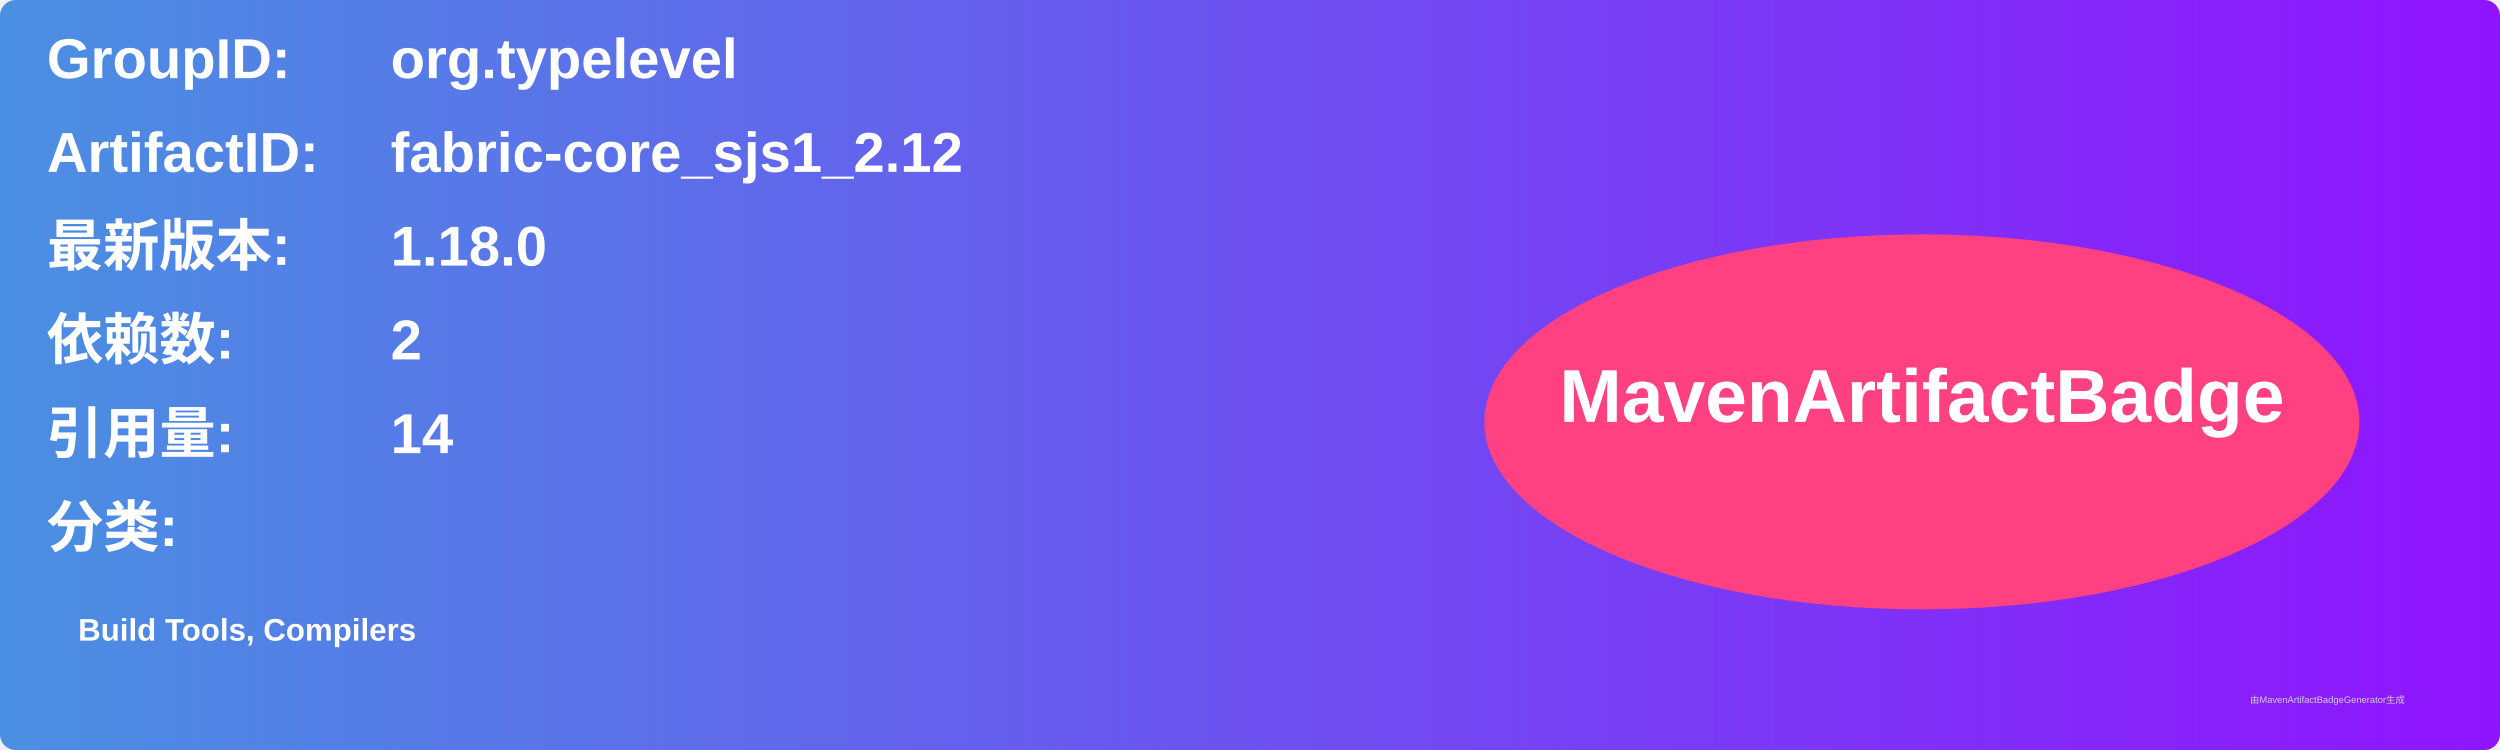
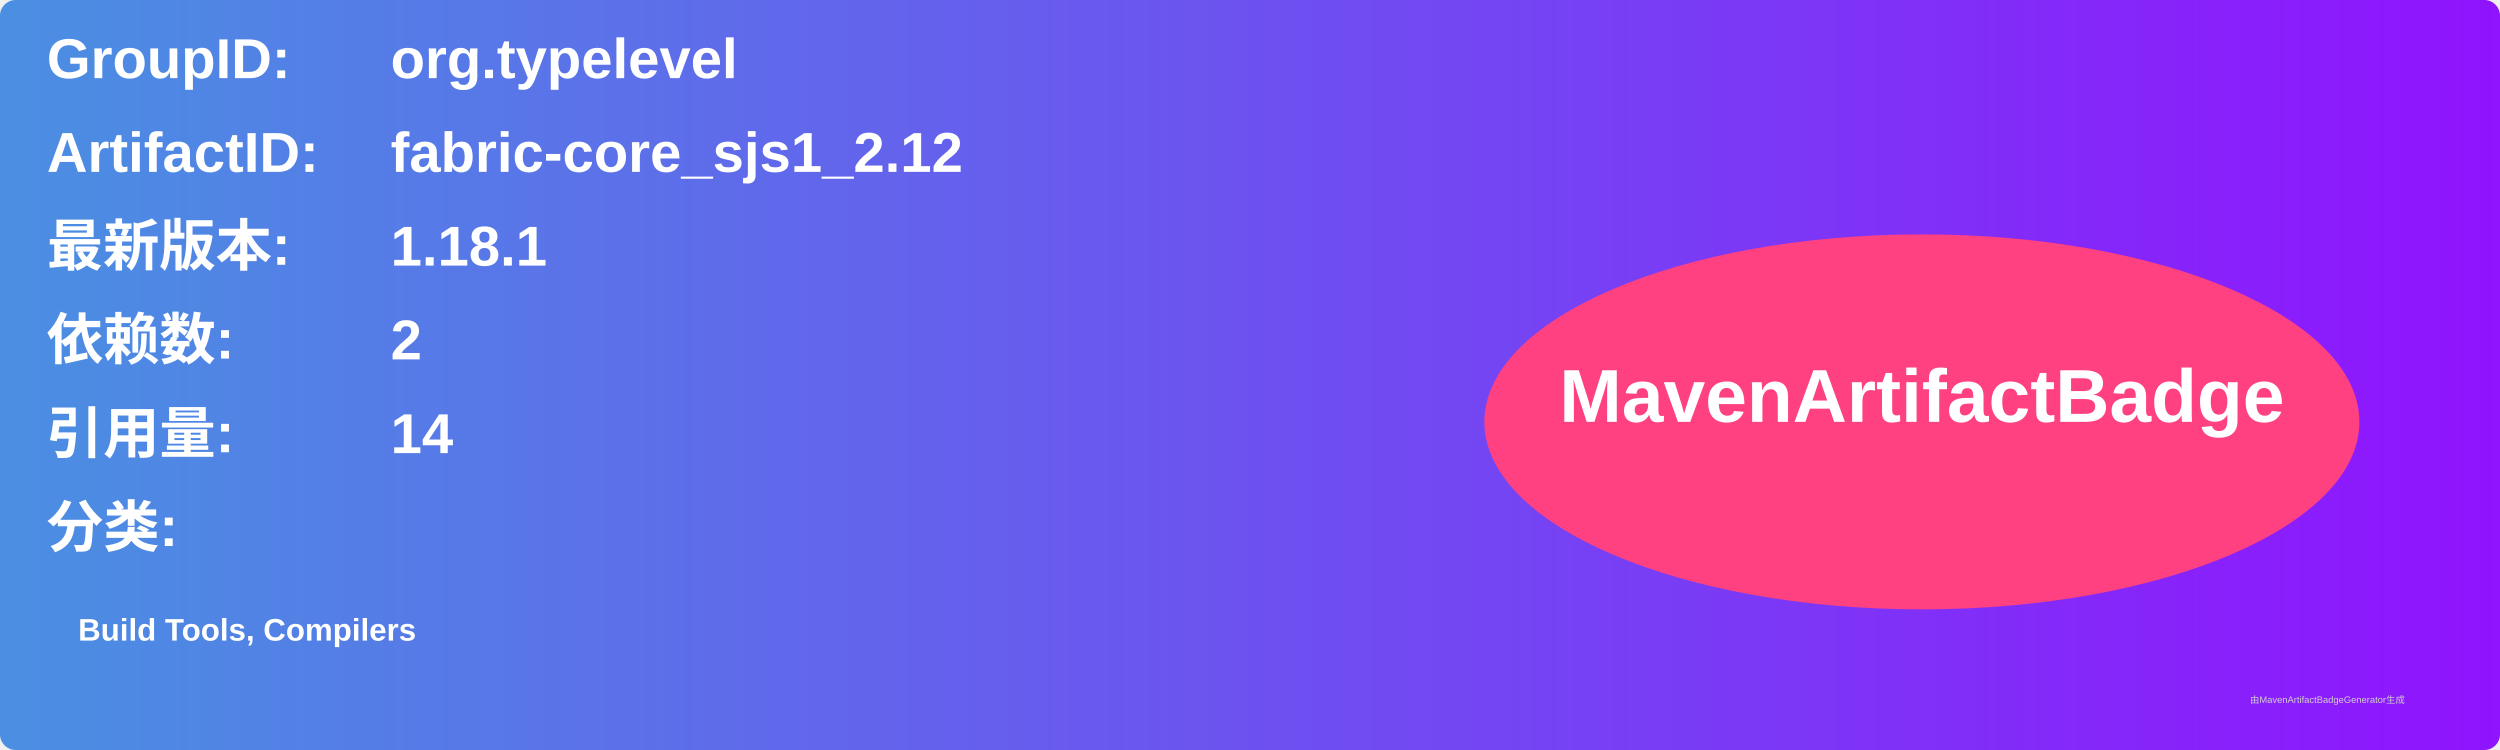
<svg xmlns="http://www.w3.org/2000/svg" width="800" height="240" viewBox="0 0 800 240">
  <linearGradient id="grad" x1="0%" y1="0%" x2="100%" y2="0%">
    <stop offset="0%" stop-color="#4a90e2" />
    <stop offset="100%" stop-color="#9013fe" />
  </linearGradient>
  <rect width="100%" height="100%" rx="5" ry="5" fill="url(#grad)" />
  <g transform="translate(15, 15)">
    <text x="0" y="10" font-family="Arial" font-size="18" fill="white" font-weight="bold" width="260">GroupID:</text>
    <text x="110" y="10" font-family="Arial" font-size="18" fill="white" font-weight="bold" width="460">org.typelevel</text>
    <text x="0" y="40" font-family="Arial" font-size="18" fill="white" font-weight="bold" width="260">ArtifactID:</text>
    <text x="110" y="40" font-family="Arial" font-size="18" fill="white" font-weight="bold" width="460">fabric-core_sjs1_2.12</text>
    <text x="0" y="70" font-family="Arial" font-size="18" fill="white" font-weight="bold">最新版本:</text>
    <text x="110" y="70" font-family="Arial" font-size="18" fill="white" font-weight="bold">
-       <tspan font-weight="bold">1.18.0</tspan>
+       <tspan font-weight="bold">1.18.1</tspan>
    </text>
    <text x="0" y="100" font-family="Arial" font-size="18" fill="white" font-weight="bold">依赖数: </text>
    <text x="110" y="100" font-family="Arial" font-size="18" fill="white">
      <tspan font-weight="bold">2</tspan>
    </text>
    <text x="0" y="130" font-family="Arial" font-size="18" fill="white" font-weight="bold">引用量: </text>
    <text x="110" y="130" font-family="Arial" font-size="18" fill="white">
      <tspan font-weight="bold">14</tspan>
    </text>
    <text x="0" y="160" font-family="Arial" font-size="18" fill="white" font-weight="bold">分类:</text>
    <text x="10" y="190" font-family="Arial" font-size="10" fill="white">
      <tspan font-weight="bold">Build Tools, Compilers</tspan>
    </text>
    <ellipse cx="600" cy="120" rx="140" ry="60" fill="#ff4081" />
    <text x="600" y="120" text-anchor="middle" font-family="Arial" font-size="24" fill="white" font-weight="bold">MavenArtifactBadge</text>
  </g>
  <text x="720" y="225" font-family="Arial" font-size="3" fill="#d0d0d0">由MavenArtifactBadgeGenerator生成</text>
</svg>
